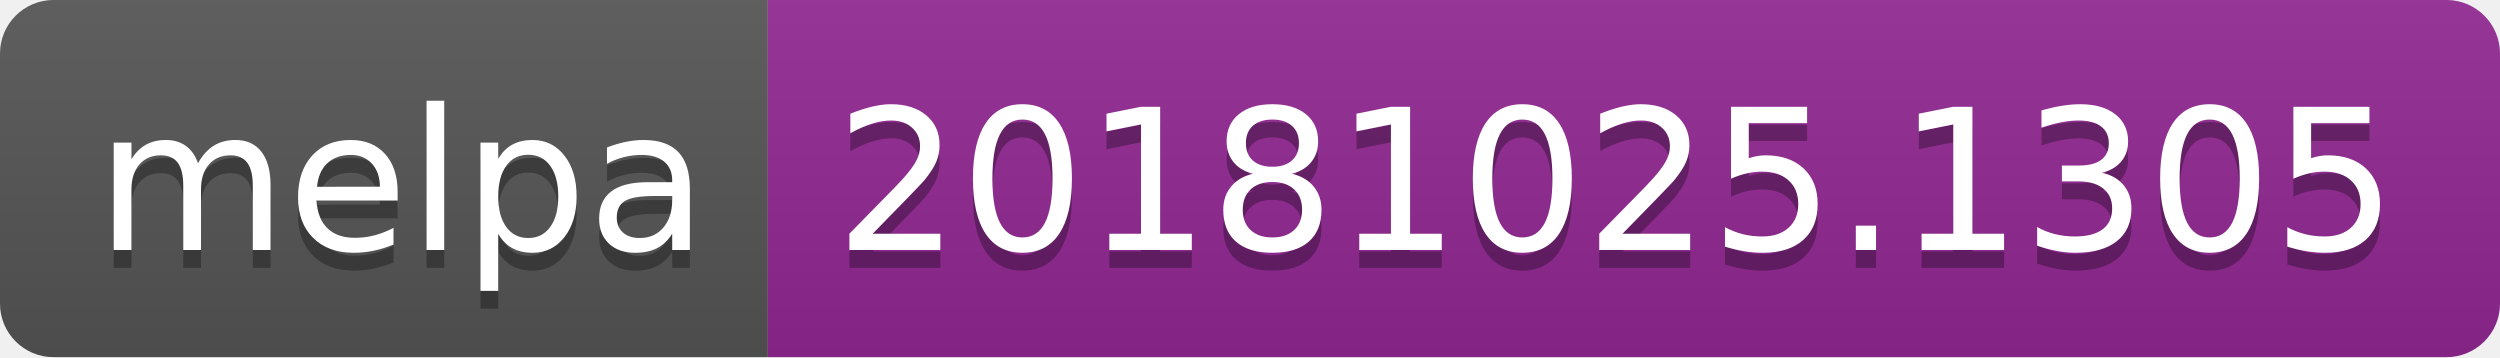
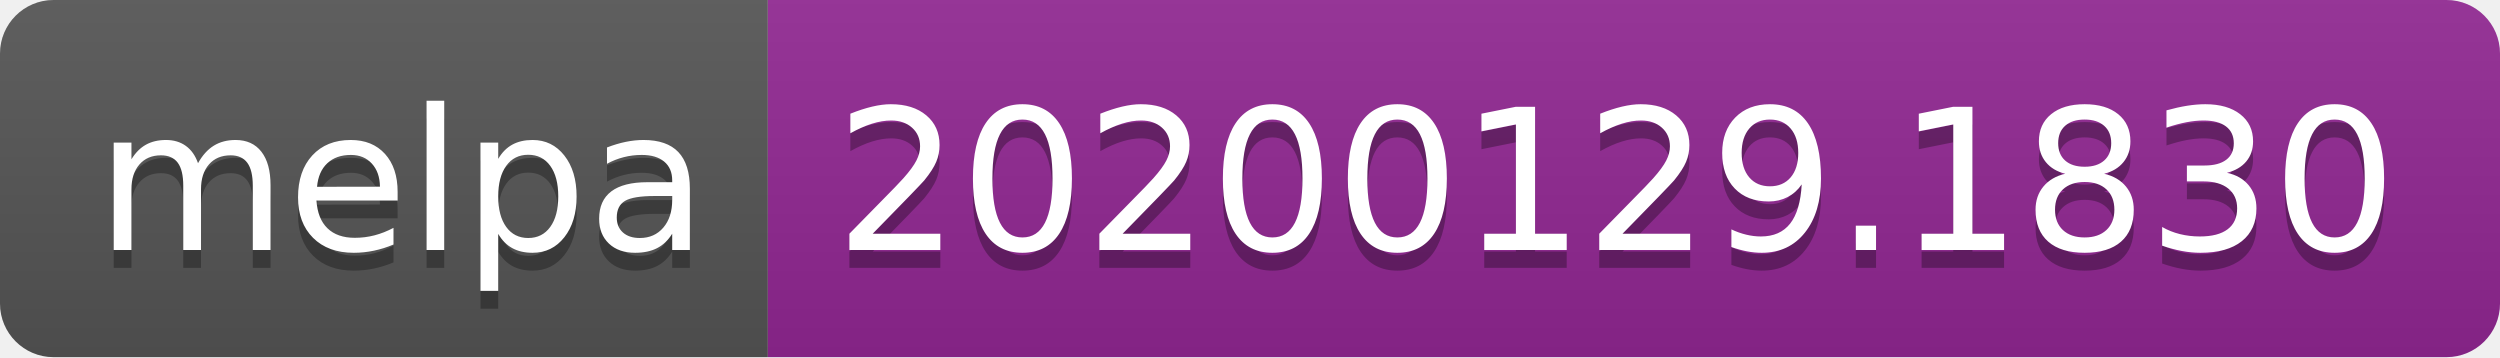
<svg xmlns="http://www.w3.org/2000/svg" width="140" height="20">
  <linearGradient id="b" x2="0" y2="100%">
    <stop offset="0" stop-color="#bbb" stop-opacity=".1" />
    <stop offset="1" stop-opacity=".1" />
  </linearGradient>
  <clipPath id="a">
    <rect width="140" height="20" rx="3" fill="#fff" />
  </clipPath>
  <g clip-path="url(#a)">
    <path fill="#555" d="M0 0h43v20H0z" />
    <path fill="#922793" d="M43 0h97v20H43z" />
    <path fill="url(#b)" d="M0 0h140v20H0z" />
  </g>
  <g fill="#fff" text-anchor="middle" font-family="DejaVu Sans,Verdana,Geneva,sans-serif" font-size="110">
    <text x="225" y="150" fill="#010101" fill-opacity=".3" transform="scale(.1)" textLength="330">melpa</text>
    <text x="225" y="140" transform="scale(.1)" textLength="330">melpa</text>
-     <text x="905" y="150" fill="#010101" fill-opacity=".3" transform="scale(.1)" textLength="870">20181025.1305</text>
-     <text x="905" y="140" transform="scale(.1)" textLength="870">20181025.1305</text>
+     <text x="905" y="150" fill="#010101" fill-opacity=".3" transform="scale(.1)" textLength="870">20200129.1830</text>
+     <text x="905" y="140" transform="scale(.1)" textLength="870">20200129.1830</text>
  </g>
</svg>
